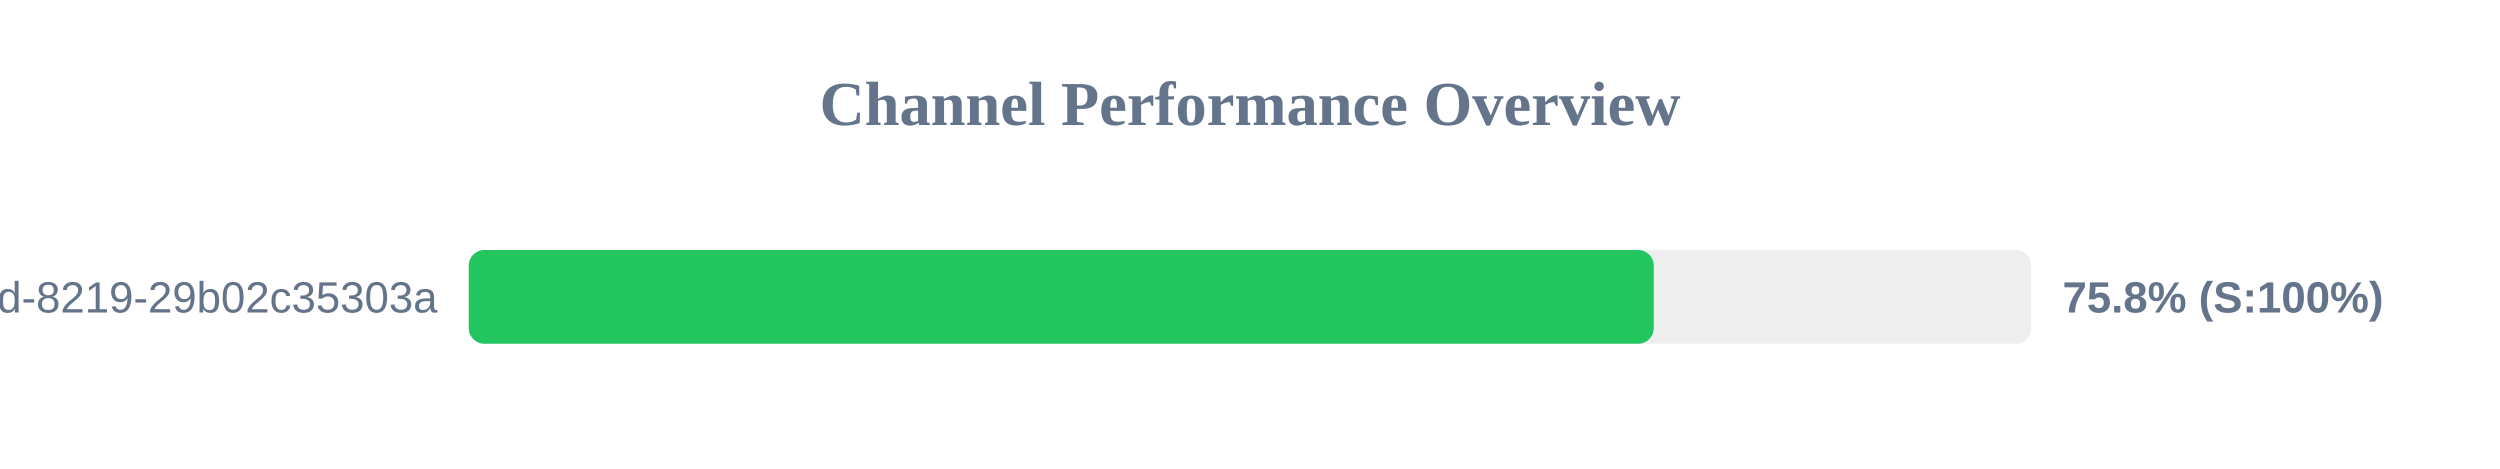
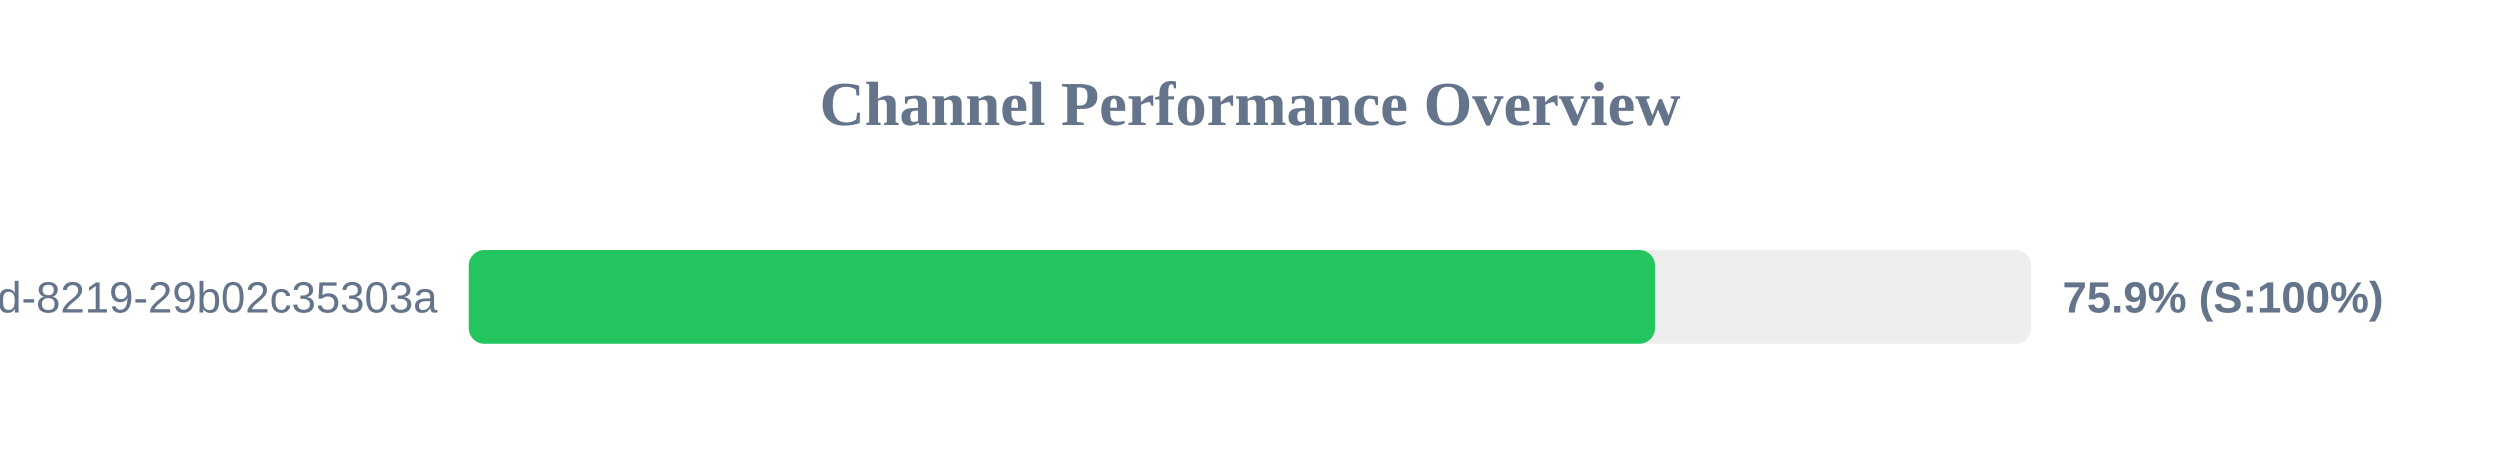
<svg xmlns="http://www.w3.org/2000/svg" width="800" height="150" version="1.1">
  <style>
        .row { font: 14px Arial; fill: #64748b; }
        .score { font: bold 14px Arial; fill: #64748b; }
    </style>
  <text x="400" y="40" text-anchor="middle" font-size="20px" font-weight="bold" fill="#64748b">Channel Performance Overview</text>
  <rect x="150" y="80" width="500" height="30" fill="#eee" rx="5" />
-   <rect x="150" y="80" width="379.2" height="30" fill="#22c55e" rx="5" />
+   <rect x="150" y="80" width="379.6" height="30" fill="#22c55e" rx="5" />
  <text x="140" y="100" text-anchor="end" class="row">?uuid=5eaa121d-4362-444d-8219-29b02c35303a</text>
-   <text x="660" y="100" text-anchor="start" class="score">75.8% (S:100%)</text>
+   <text x="660" y="100" text-anchor="start" class="score">75.9% (S:100%)</text>
</svg>
